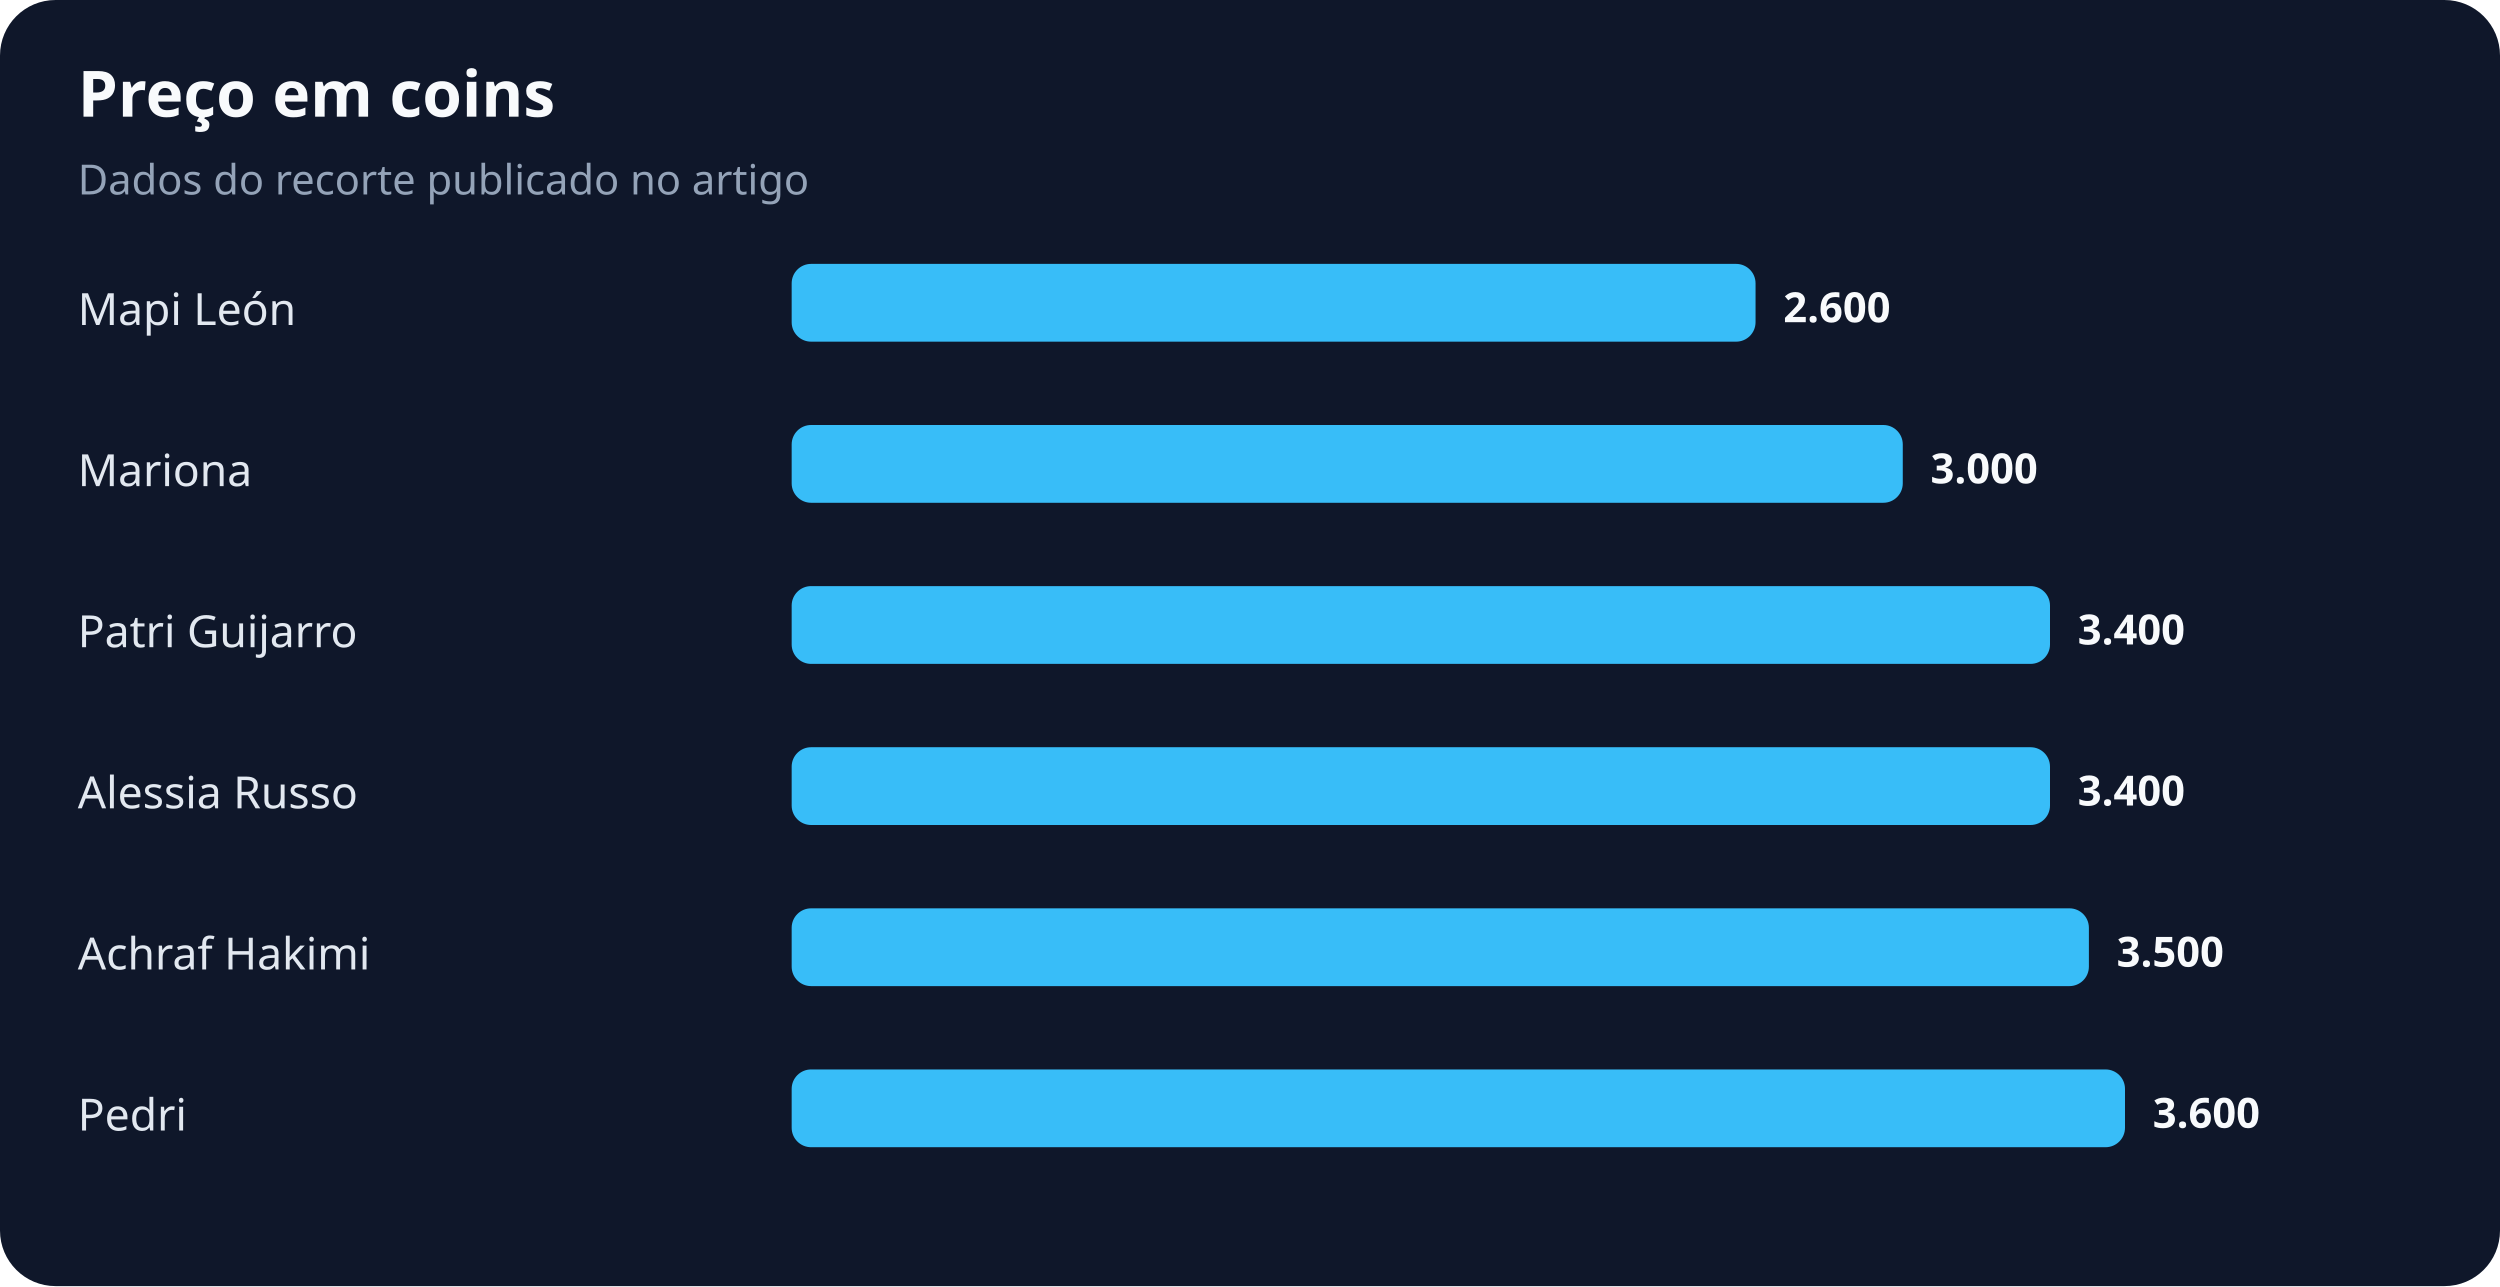
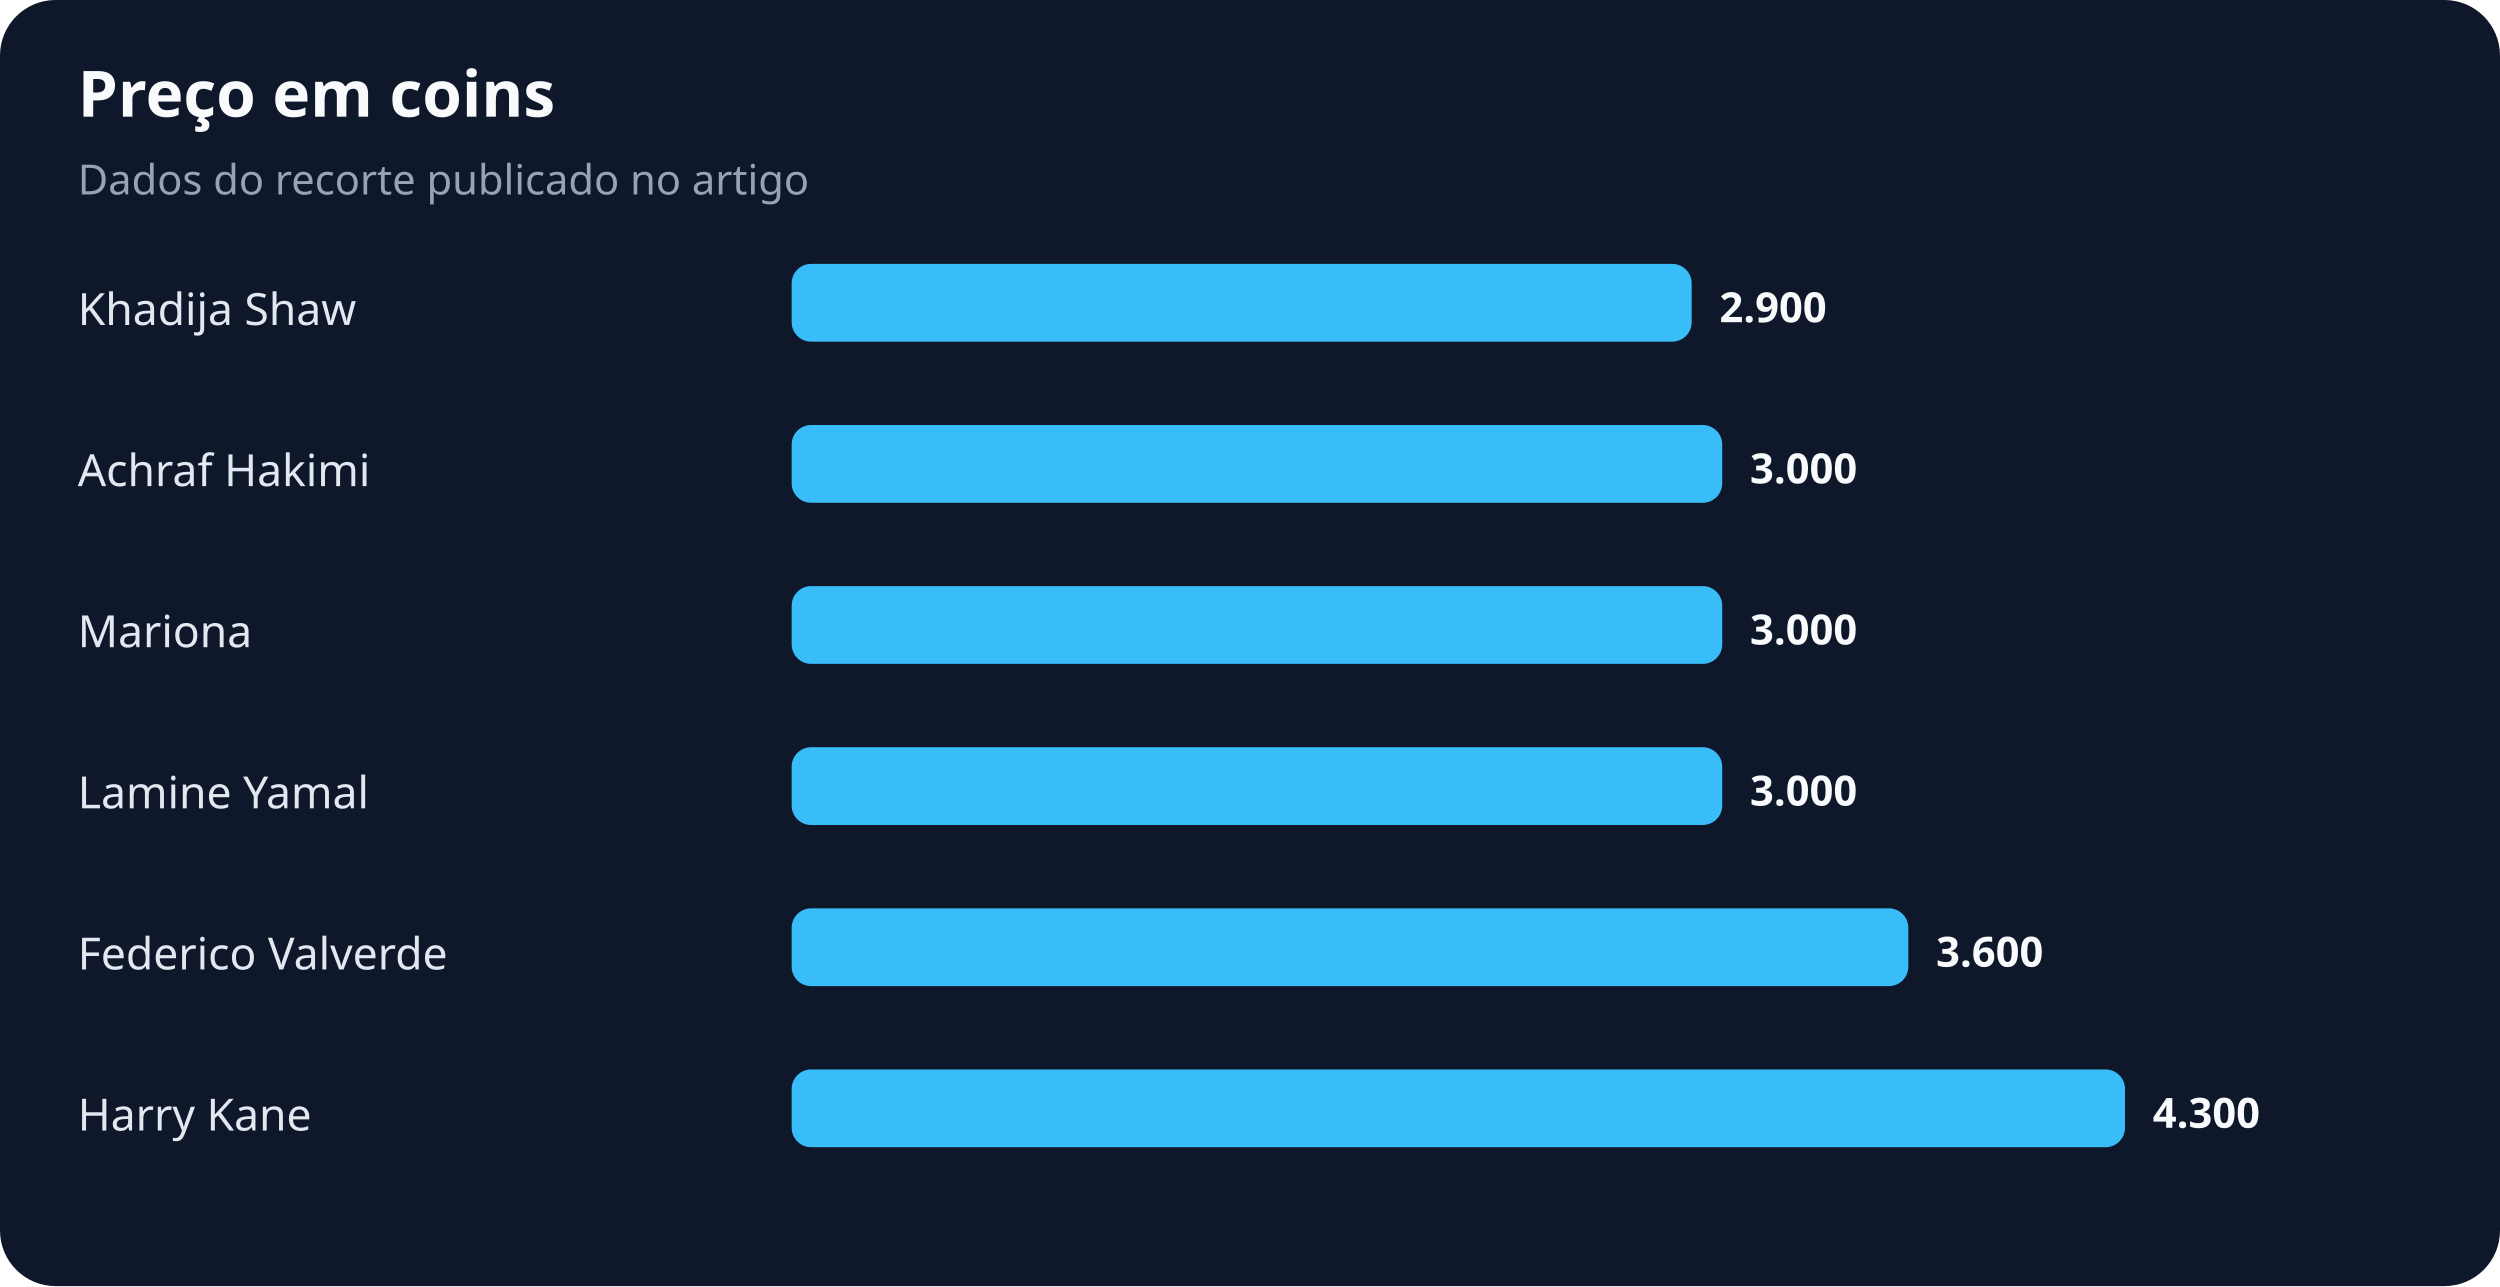
<svg xmlns="http://www.w3.org/2000/svg" width="900" height="463" viewBox="0 0 900 463" role="img" aria-labelledby="title desc">
  <rect width="100%" height="100%" rx="20" fill="#0f172a" />
  <text x="28" y="42" fill="#f8fafc" font-family="system-ui,sans-serif" font-size="23" font-weight="700">Preço em coins</text>
  <text x="28" y="70" fill="#94a3b8" font-family="system-ui,sans-serif" font-size="15">Dados do recorte publicado no artigo</text>
-   <text x="28" y="117" fill="#e2e8f0" font-family="system-ui,sans-serif" font-size="16">Mapi León</text>
-   <rect x="285" y="95" width="347" height="28" rx="7" fill="#38bdf8" />
-   <text x="642" y="116" fill="#f8fafc" font-family="system-ui,sans-serif" font-size="15" font-weight="700">2.600</text>
-   <text x="28" y="175" fill="#e2e8f0" font-family="system-ui,sans-serif" font-size="16">Mariona</text>
-   <rect x="285" y="153" width="400" height="28" rx="7" fill="#38bdf8" />
-   <text x="695" y="174" fill="#f8fafc" font-family="system-ui,sans-serif" font-size="15" font-weight="700">3.000</text>
-   <text x="28" y="233" fill="#e2e8f0" font-family="system-ui,sans-serif" font-size="16">Patri Guijarro</text>
-   <rect x="285" y="211" width="453" height="28" rx="7" fill="#38bdf8" />
-   <text x="748" y="232" fill="#f8fafc" font-family="system-ui,sans-serif" font-size="15" font-weight="700">3.400</text>
-   <text x="28" y="291" fill="#e2e8f0" font-family="system-ui,sans-serif" font-size="16">Alessia Russo</text>
-   <rect x="285" y="269" width="453" height="28" rx="7" fill="#38bdf8" />
-   <text x="748" y="290" fill="#f8fafc" font-family="system-ui,sans-serif" font-size="15" font-weight="700">3.400</text>
-   <text x="28" y="349" fill="#e2e8f0" font-family="system-ui,sans-serif" font-size="16">Achraf Hakimi</text>
-   <rect x="285" y="327" width="467" height="28" rx="7" fill="#38bdf8" />
-   <text x="762" y="348" fill="#f8fafc" font-family="system-ui,sans-serif" font-size="15" font-weight="700">3.500</text>
-   <text x="28" y="407" fill="#e2e8f0" font-family="system-ui,sans-serif" font-size="16">Pedri</text>
+   <text x="28" y="117" fill="#e2e8f0" font-family="system-ui,sans-serif" font-size="16">Khadija Shaw</text>
+   <rect x="285" y="95" width="324" height="28" rx="7" fill="#38bdf8" />
+   <text x="619" y="116" fill="#f8fafc" font-family="system-ui,sans-serif" font-size="15" font-weight="700">2.900</text>
+   <text x="28" y="175" fill="#e2e8f0" font-family="system-ui,sans-serif" font-size="16">Achraf Hakimi</text>
+   <rect x="285" y="153" width="335" height="28" rx="7" fill="#38bdf8" />
+   <text x="630" y="174" fill="#f8fafc" font-family="system-ui,sans-serif" font-size="15" font-weight="700">3.000</text>
+   <text x="28" y="233" fill="#e2e8f0" font-family="system-ui,sans-serif" font-size="16">Mariona</text>
+   <rect x="285" y="211" width="335" height="28" rx="7" fill="#38bdf8" />
+   <text x="630" y="232" fill="#f8fafc" font-family="system-ui,sans-serif" font-size="15" font-weight="700">3.000</text>
+   <text x="28" y="291" fill="#e2e8f0" font-family="system-ui,sans-serif" font-size="16">Lamine Yamal</text>
+   <rect x="285" y="269" width="335" height="28" rx="7" fill="#38bdf8" />
+   <text x="630" y="290" fill="#f8fafc" font-family="system-ui,sans-serif" font-size="15" font-weight="700">3.000</text>
+   <text x="28" y="349" fill="#e2e8f0" font-family="system-ui,sans-serif" font-size="16">Federico Valverde</text>
+   <rect x="285" y="327" width="402" height="28" rx="7" fill="#38bdf8" />
+   <text x="697" y="348" fill="#f8fafc" font-family="system-ui,sans-serif" font-size="15" font-weight="700">3.600</text>
+   <text x="28" y="407" fill="#e2e8f0" font-family="system-ui,sans-serif" font-size="16">Harry Kane</text>
  <rect x="285" y="385" width="480" height="28" rx="7" fill="#38bdf8" />
-   <text x="775" y="406" fill="#f8fafc" font-family="system-ui,sans-serif" font-size="15" font-weight="700">3.600</text>
+   <text x="775" y="406" fill="#f8fafc" font-family="system-ui,sans-serif" font-size="15" font-weight="700">4.300</text>
</svg>
